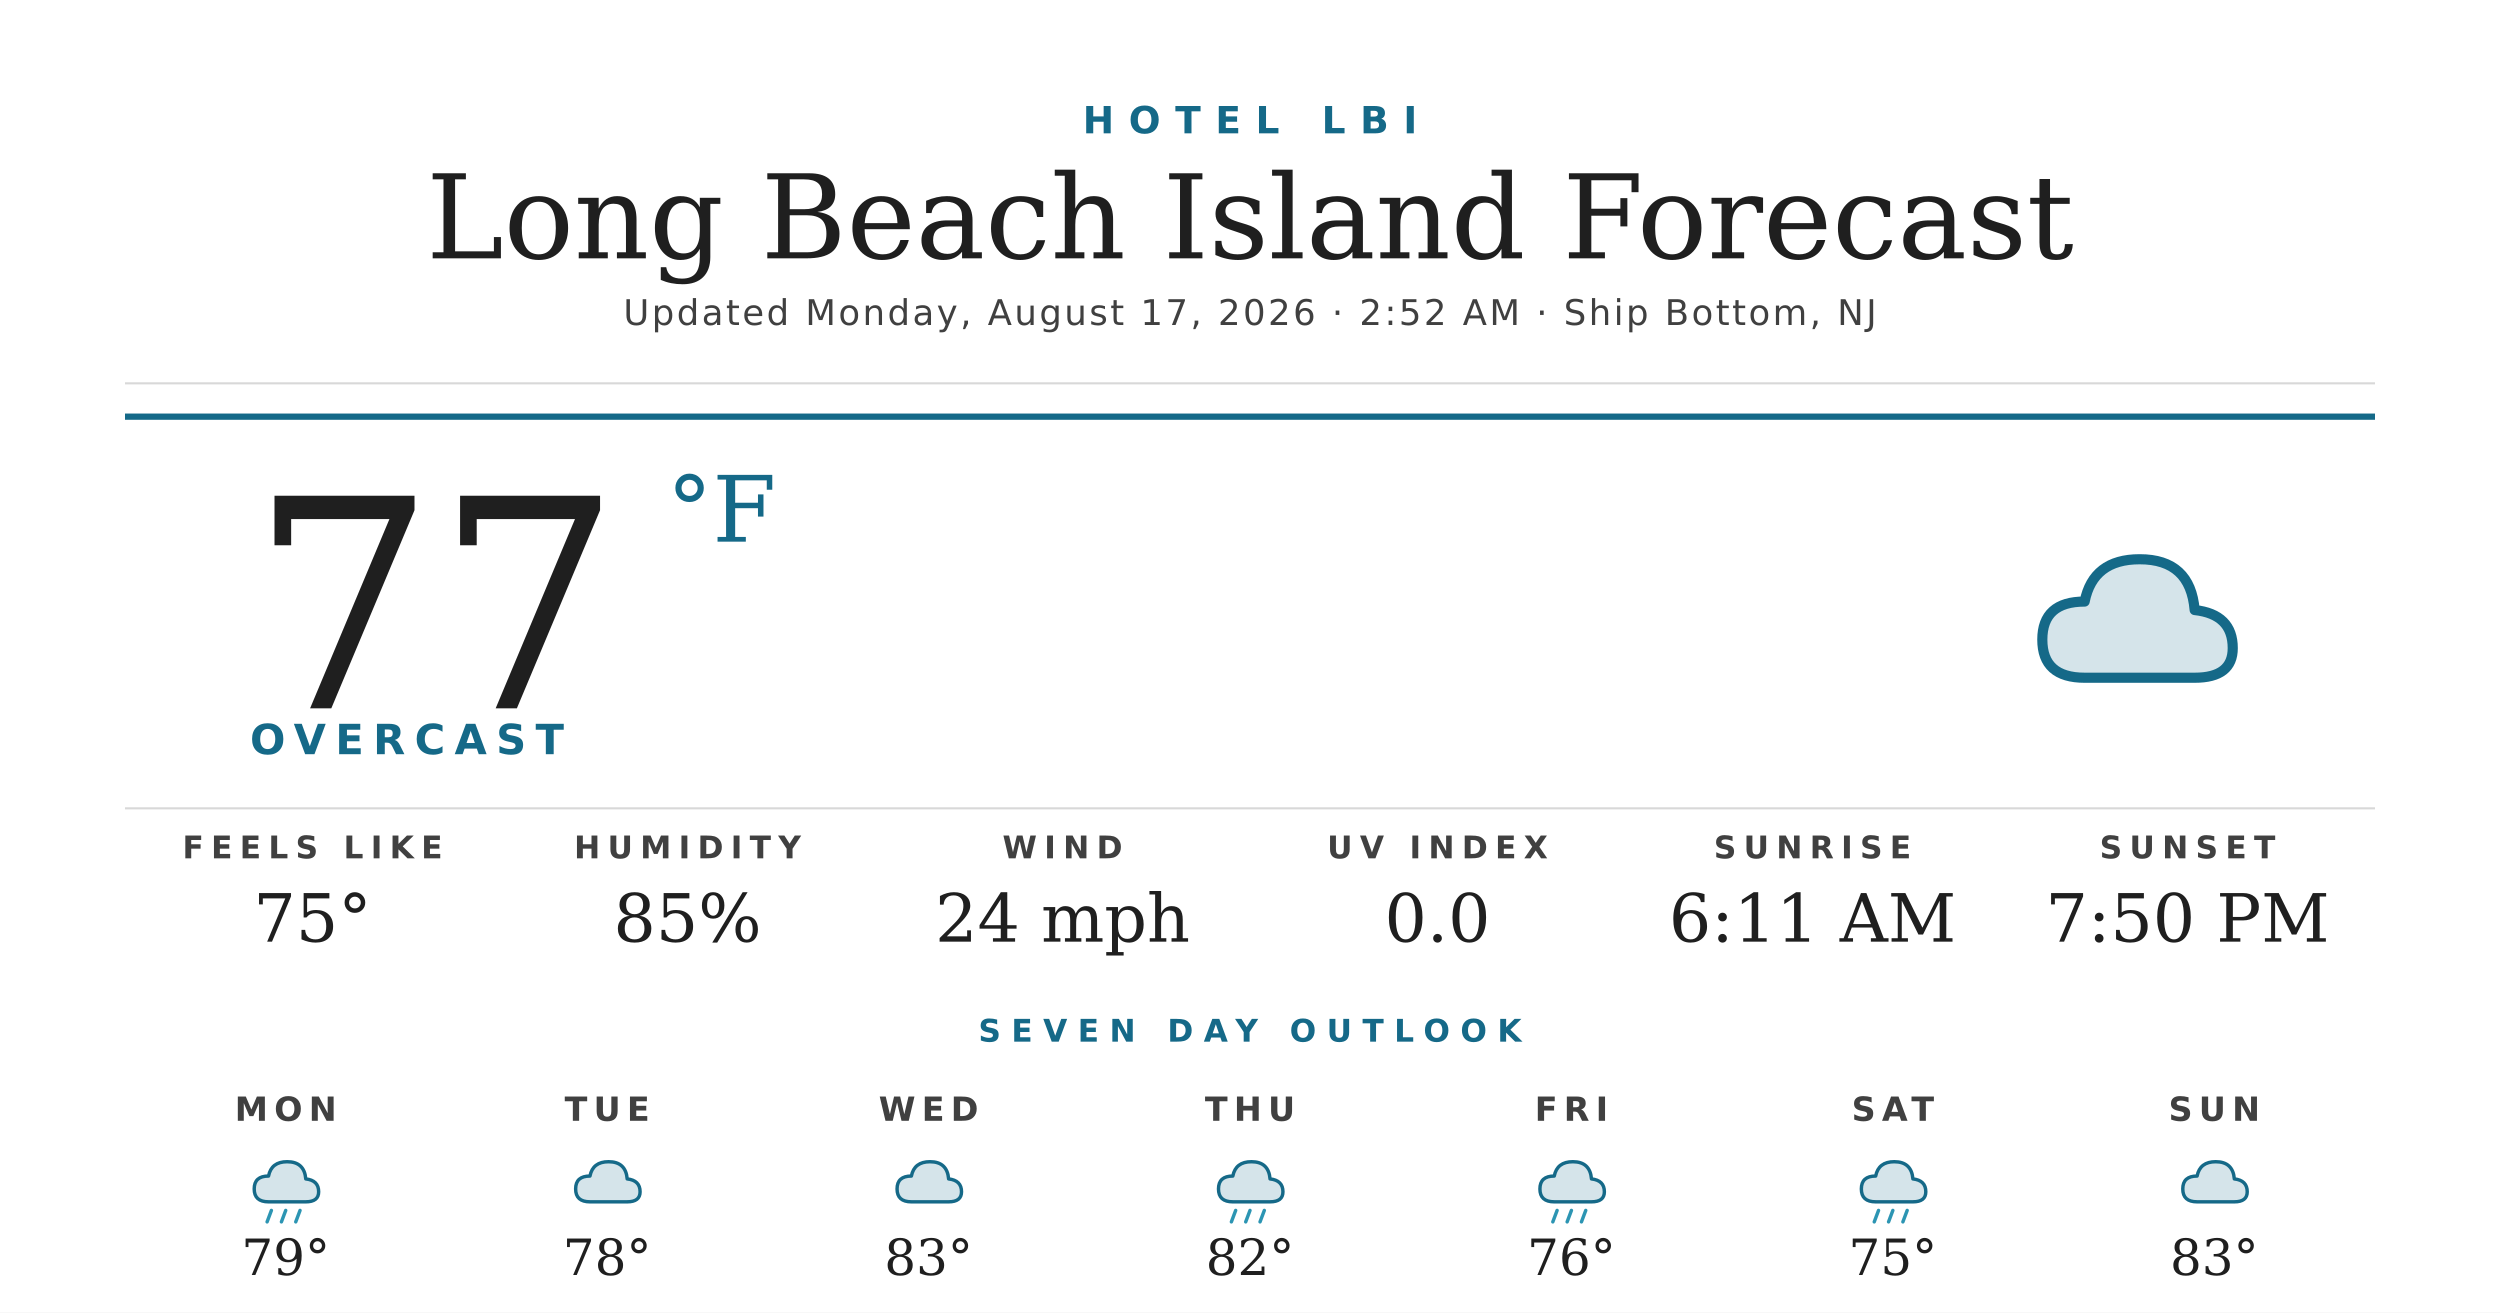
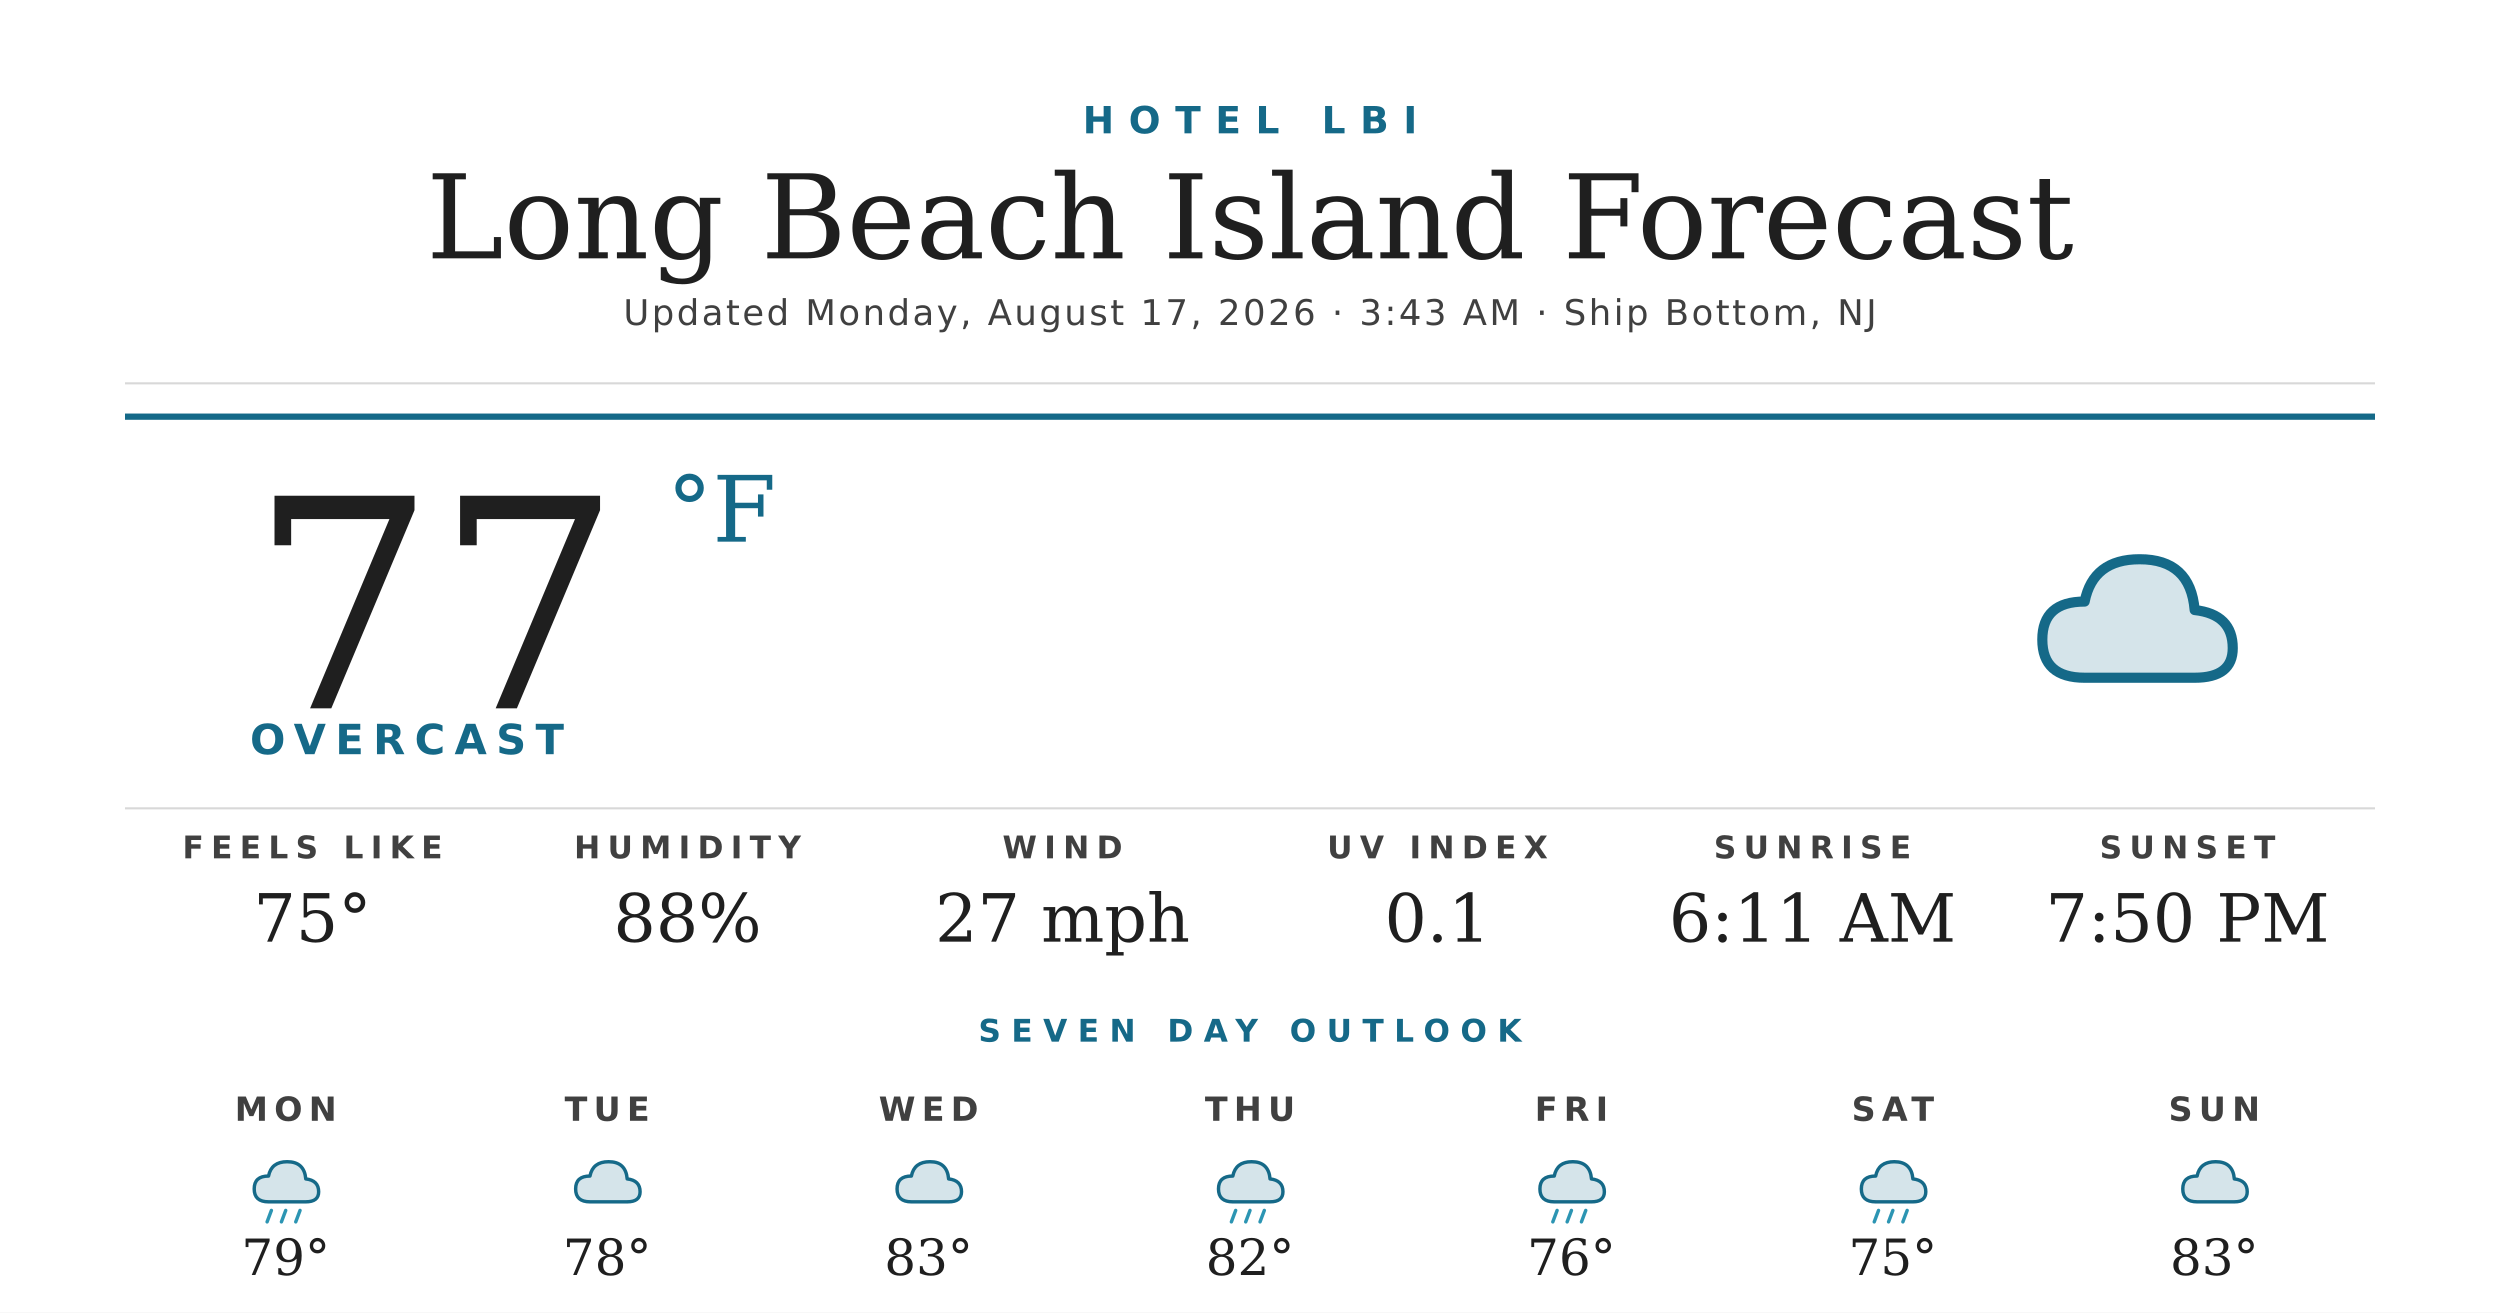
<svg xmlns="http://www.w3.org/2000/svg" width="1200" height="630" viewBox="0 0 1200 630">
  <rect width="1200" height="630" fill="#ffffff" />
  <text x="600" y="64" text-anchor="middle" font-family="'Montserrat Bold', 'Montserrat', 'DejaVu Sans', Helvetica, Arial, sans-serif" font-size="18" font-weight="700" fill="#156988" letter-spacing="7">HOTEL LBI</text>
  <text x="600" y="124" text-anchor="middle" font-family="'Prata', 'DejaVu Serif', Georgia, serif" font-size="56" fill="#1f1f1f">Long Beach Island Forecast</text>
-   <text x="600" y="156" text-anchor="middle" font-family="'Montserrat', 'DejaVu Sans', Helvetica, Arial, sans-serif" font-size="17" font-weight="500" fill="#404040" letter-spacing="1.2">Updated Monday, August 17, 2026 · 2:52 AM · Ship Bottom, NJ</text>
+   <text x="600" y="156" text-anchor="middle" font-family="'Montserrat', 'DejaVu Sans', Helvetica, Arial, sans-serif" font-size="17" font-weight="500" fill="#404040" letter-spacing="1.2">Updated Monday, August 17, 2026 · 3:43 AM · Ship Bottom, NJ</text>
  <line x1="60" y1="184" x2="1140" y2="184" stroke="#d8d8d8" stroke-width="1" />
  <line x1="60" y1="200" x2="1140" y2="200" stroke="#156988" stroke-width="3" />
  <text x="120" y="340" font-family="'Prata', 'DejaVu Serif', Georgia, serif" font-size="140" fill="#1f1f1f">77</text>
  <text x="320" y="260" font-family="'Prata', 'DejaVu Serif', Georgia, serif" font-size="44" fill="#156988">°F</text>
  <text x="120" y="362" font-family="'Montserrat Bold', 'Montserrat', 'DejaVu Sans', Helvetica, Arial, sans-serif" font-size="20" font-weight="700" fill="#156988" letter-spacing="4.5">OVERCAST</text>
  <g transform="translate(960,240) scale(2.03125)">
    <path d="M20 42 Q10 42 10 33 Q10 24 20 24 Q22 14 33 14 Q45 14 46 26 Q55 27 55 35 Q55 42 46 42 Z" fill="#156988" opacity="0.18" />
    <path d="M20 42 Q10 42 10 33 Q10 24 20 24 Q22 14 33 14 Q45 14 46 26 Q55 27 55 35 Q55 42 46 42 Z" fill="none" stroke="#156988" stroke-width="2.4" stroke-linejoin="round" />
  </g>
  <line x1="60" y1="388" x2="1140" y2="388" stroke="#d8d8d8" stroke-width="1" />
  <text x="150" y="412" text-anchor="middle" font-family="'Montserrat Bold', 'Montserrat', 'DejaVu Sans', Helvetica, Arial, sans-serif" font-size="15" font-weight="700" fill="#404040" letter-spacing="3.5">FEELS LIKE</text>
  <text x="150" y="452" text-anchor="middle" font-family="'Prata', 'DejaVu Serif', Georgia, serif" font-size="32" fill="#1f1f1f">75°</text>
  <text x="330" y="412" text-anchor="middle" font-family="'Montserrat Bold', 'Montserrat', 'DejaVu Sans', Helvetica, Arial, sans-serif" font-size="15" font-weight="700" fill="#404040" letter-spacing="3.5">HUMIDITY</text>
-   <text x="330" y="452" text-anchor="middle" font-family="'Prata', 'DejaVu Serif', Georgia, serif" font-size="32" fill="#1f1f1f">85%</text>
+   <text x="330" y="452" text-anchor="middle" font-family="'Prata', 'DejaVu Serif', Georgia, serif" font-size="32" fill="#1f1f1f">88%</text>
  <text x="510" y="412" text-anchor="middle" font-family="'Montserrat Bold', 'Montserrat', 'DejaVu Sans', Helvetica, Arial, sans-serif" font-size="15" font-weight="700" fill="#404040" letter-spacing="3.5">WIND</text>
-   <text x="510" y="452" text-anchor="middle" font-family="'Prata', 'DejaVu Serif', Georgia, serif" font-size="32" fill="#1f1f1f">24 mph</text>
+   <text x="510" y="452" text-anchor="middle" font-family="'Prata', 'DejaVu Serif', Georgia, serif" font-size="32" fill="#1f1f1f">27 mph</text>
  <text x="690" y="412" text-anchor="middle" font-family="'Montserrat Bold', 'Montserrat', 'DejaVu Sans', Helvetica, Arial, sans-serif" font-size="15" font-weight="700" fill="#404040" letter-spacing="3.5">UV INDEX</text>
-   <text x="690" y="452" text-anchor="middle" font-family="'Prata', 'DejaVu Serif', Georgia, serif" font-size="32" fill="#1f1f1f">0.0</text>
+   <text x="690" y="452" text-anchor="middle" font-family="'Prata', 'DejaVu Serif', Georgia, serif" font-size="32" fill="#1f1f1f">0.1</text>
  <text x="870" y="412" text-anchor="middle" font-family="'Montserrat Bold', 'Montserrat', 'DejaVu Sans', Helvetica, Arial, sans-serif" font-size="15" font-weight="700" fill="#404040" letter-spacing="3.5">SUNRISE</text>
  <text x="870" y="452" text-anchor="middle" font-family="'Prata', 'DejaVu Serif', Georgia, serif" font-size="32" fill="#1f1f1f">6:11 AM</text>
  <text x="1050" y="412" text-anchor="middle" font-family="'Montserrat Bold', 'Montserrat', 'DejaVu Sans', Helvetica, Arial, sans-serif" font-size="15" font-weight="700" fill="#404040" letter-spacing="3.5">SUNSET</text>
  <text x="1050" y="452" text-anchor="middle" font-family="'Prata', 'DejaVu Serif', Georgia, serif" font-size="32" fill="#1f1f1f">7:50 PM</text>
  <text x="600" y="500" text-anchor="middle" font-family="'Montserrat Bold', 'Montserrat', 'DejaVu Sans', Helvetica, Arial, sans-serif" font-size="15" font-weight="700" fill="#156988" letter-spacing="5">SEVEN DAY OUTLOOK</text>
  <text x="137.143" y="538" text-anchor="middle" font-family="'Montserrat Bold', 'Montserrat', 'DejaVu Sans', Helvetica, Arial, sans-serif" font-size="16" font-weight="700" fill="#404040" letter-spacing="3">MON</text>
  <g transform="translate(115.1429,548) scale(0.6875)">
    <path d="M20 42 Q10 42 10 33 Q10 24 20 24 Q22 14 33 14 Q45 14 46 26 Q55 27 55 35 Q55 42 46 42 Z" fill="#156988" opacity="0.18" />
    <path d="M20 42 Q10 42 10 33 Q10 24 20 24 Q22 14 33 14 Q45 14 46 26 Q55 27 55 35 Q55 42 46 42 Z" fill="none" stroke="#156988" stroke-width="2.4" stroke-linejoin="round" />
    <g stroke="#2C95B3" stroke-width="2.4" stroke-linecap="round">
      <line x1="22" y1="48" x2="19" y2="56" />
      <line x1="32" y1="48" x2="29" y2="56" />
      <line x1="42" y1="48" x2="39" y2="56" />
    </g>
  </g>
  <text x="137.143" y="612" text-anchor="middle" font-family="'Prata', 'DejaVu Serif', Georgia, serif" font-size="24" fill="#1f1f1f">79°</text>
  <text x="291.429" y="538" text-anchor="middle" font-family="'Montserrat Bold', 'Montserrat', 'DejaVu Sans', Helvetica, Arial, sans-serif" font-size="16" font-weight="700" fill="#404040" letter-spacing="3">TUE</text>
  <g transform="translate(269.4286,548) scale(0.6875)">
    <path d="M20 42 Q10 42 10 33 Q10 24 20 24 Q22 14 33 14 Q45 14 46 26 Q55 27 55 35 Q55 42 46 42 Z" fill="#156988" opacity="0.18" />
    <path d="M20 42 Q10 42 10 33 Q10 24 20 24 Q22 14 33 14 Q45 14 46 26 Q55 27 55 35 Q55 42 46 42 Z" fill="none" stroke="#156988" stroke-width="2.4" stroke-linejoin="round" />
  </g>
  <text x="291.429" y="612" text-anchor="middle" font-family="'Prata', 'DejaVu Serif', Georgia, serif" font-size="24" fill="#1f1f1f">78°</text>
  <text x="445.714" y="538" text-anchor="middle" font-family="'Montserrat Bold', 'Montserrat', 'DejaVu Sans', Helvetica, Arial, sans-serif" font-size="16" font-weight="700" fill="#404040" letter-spacing="3">WED</text>
  <g transform="translate(423.7143,548) scale(0.6875)">
    <path d="M20 42 Q10 42 10 33 Q10 24 20 24 Q22 14 33 14 Q45 14 46 26 Q55 27 55 35 Q55 42 46 42 Z" fill="#156988" opacity="0.18" />
    <path d="M20 42 Q10 42 10 33 Q10 24 20 24 Q22 14 33 14 Q45 14 46 26 Q55 27 55 35 Q55 42 46 42 Z" fill="none" stroke="#156988" stroke-width="2.4" stroke-linejoin="round" />
  </g>
  <text x="445.714" y="612" text-anchor="middle" font-family="'Prata', 'DejaVu Serif', Georgia, serif" font-size="24" fill="#1f1f1f">83°</text>
  <text x="600" y="538" text-anchor="middle" font-family="'Montserrat Bold', 'Montserrat', 'DejaVu Sans', Helvetica, Arial, sans-serif" font-size="16" font-weight="700" fill="#404040" letter-spacing="3">THU</text>
  <g transform="translate(578,548) scale(0.6875)">
    <path d="M20 42 Q10 42 10 33 Q10 24 20 24 Q22 14 33 14 Q45 14 46 26 Q55 27 55 35 Q55 42 46 42 Z" fill="#156988" opacity="0.18" />
    <path d="M20 42 Q10 42 10 33 Q10 24 20 24 Q22 14 33 14 Q45 14 46 26 Q55 27 55 35 Q55 42 46 42 Z" fill="none" stroke="#156988" stroke-width="2.4" stroke-linejoin="round" />
    <g stroke="#2C95B3" stroke-width="2.4" stroke-linecap="round">
      <line x1="22" y1="48" x2="19" y2="56" />
      <line x1="32" y1="48" x2="29" y2="56" />
      <line x1="42" y1="48" x2="39" y2="56" />
    </g>
  </g>
  <text x="600" y="612" text-anchor="middle" font-family="'Prata', 'DejaVu Serif', Georgia, serif" font-size="24" fill="#1f1f1f">82°</text>
  <text x="754.286" y="538" text-anchor="middle" font-family="'Montserrat Bold', 'Montserrat', 'DejaVu Sans', Helvetica, Arial, sans-serif" font-size="16" font-weight="700" fill="#404040" letter-spacing="3">FRI</text>
  <g transform="translate(732.2857,548) scale(0.6875)">
    <path d="M20 42 Q10 42 10 33 Q10 24 20 24 Q22 14 33 14 Q45 14 46 26 Q55 27 55 35 Q55 42 46 42 Z" fill="#156988" opacity="0.18" />
    <path d="M20 42 Q10 42 10 33 Q10 24 20 24 Q22 14 33 14 Q45 14 46 26 Q55 27 55 35 Q55 42 46 42 Z" fill="none" stroke="#156988" stroke-width="2.4" stroke-linejoin="round" />
    <g stroke="#2C95B3" stroke-width="2.4" stroke-linecap="round">
      <line x1="22" y1="48" x2="19" y2="56" />
      <line x1="32" y1="48" x2="29" y2="56" />
      <line x1="42" y1="48" x2="39" y2="56" />
    </g>
  </g>
  <text x="754.286" y="612" text-anchor="middle" font-family="'Prata', 'DejaVu Serif', Georgia, serif" font-size="24" fill="#1f1f1f">76°</text>
  <text x="908.571" y="538" text-anchor="middle" font-family="'Montserrat Bold', 'Montserrat', 'DejaVu Sans', Helvetica, Arial, sans-serif" font-size="16" font-weight="700" fill="#404040" letter-spacing="3">SAT</text>
  <g transform="translate(886.5714,548) scale(0.6875)">
    <path d="M20 42 Q10 42 10 33 Q10 24 20 24 Q22 14 33 14 Q45 14 46 26 Q55 27 55 35 Q55 42 46 42 Z" fill="#156988" opacity="0.18" />
    <path d="M20 42 Q10 42 10 33 Q10 24 20 24 Q22 14 33 14 Q45 14 46 26 Q55 27 55 35 Q55 42 46 42 Z" fill="none" stroke="#156988" stroke-width="2.4" stroke-linejoin="round" />
    <g stroke="#2C95B3" stroke-width="2.4" stroke-linecap="round">
      <line x1="22" y1="48" x2="19" y2="56" />
      <line x1="32" y1="48" x2="29" y2="56" />
      <line x1="42" y1="48" x2="39" y2="56" />
    </g>
  </g>
  <text x="908.571" y="612" text-anchor="middle" font-family="'Prata', 'DejaVu Serif', Georgia, serif" font-size="24" fill="#1f1f1f">75°</text>
  <text x="1062.857" y="538" text-anchor="middle" font-family="'Montserrat Bold', 'Montserrat', 'DejaVu Sans', Helvetica, Arial, sans-serif" font-size="16" font-weight="700" fill="#404040" letter-spacing="3">SUN</text>
  <g transform="translate(1040.857,548) scale(0.6875)">
    <path d="M20 42 Q10 42 10 33 Q10 24 20 24 Q22 14 33 14 Q45 14 46 26 Q55 27 55 35 Q55 42 46 42 Z" fill="#156988" opacity="0.18" />
    <path d="M20 42 Q10 42 10 33 Q10 24 20 24 Q22 14 33 14 Q45 14 46 26 Q55 27 55 35 Q55 42 46 42 Z" fill="none" stroke="#156988" stroke-width="2.4" stroke-linejoin="round" />
  </g>
  <text x="1062.857" y="612" text-anchor="middle" font-family="'Prata', 'DejaVu Serif', Georgia, serif" font-size="24" fill="#1f1f1f">83°</text>
</svg>
